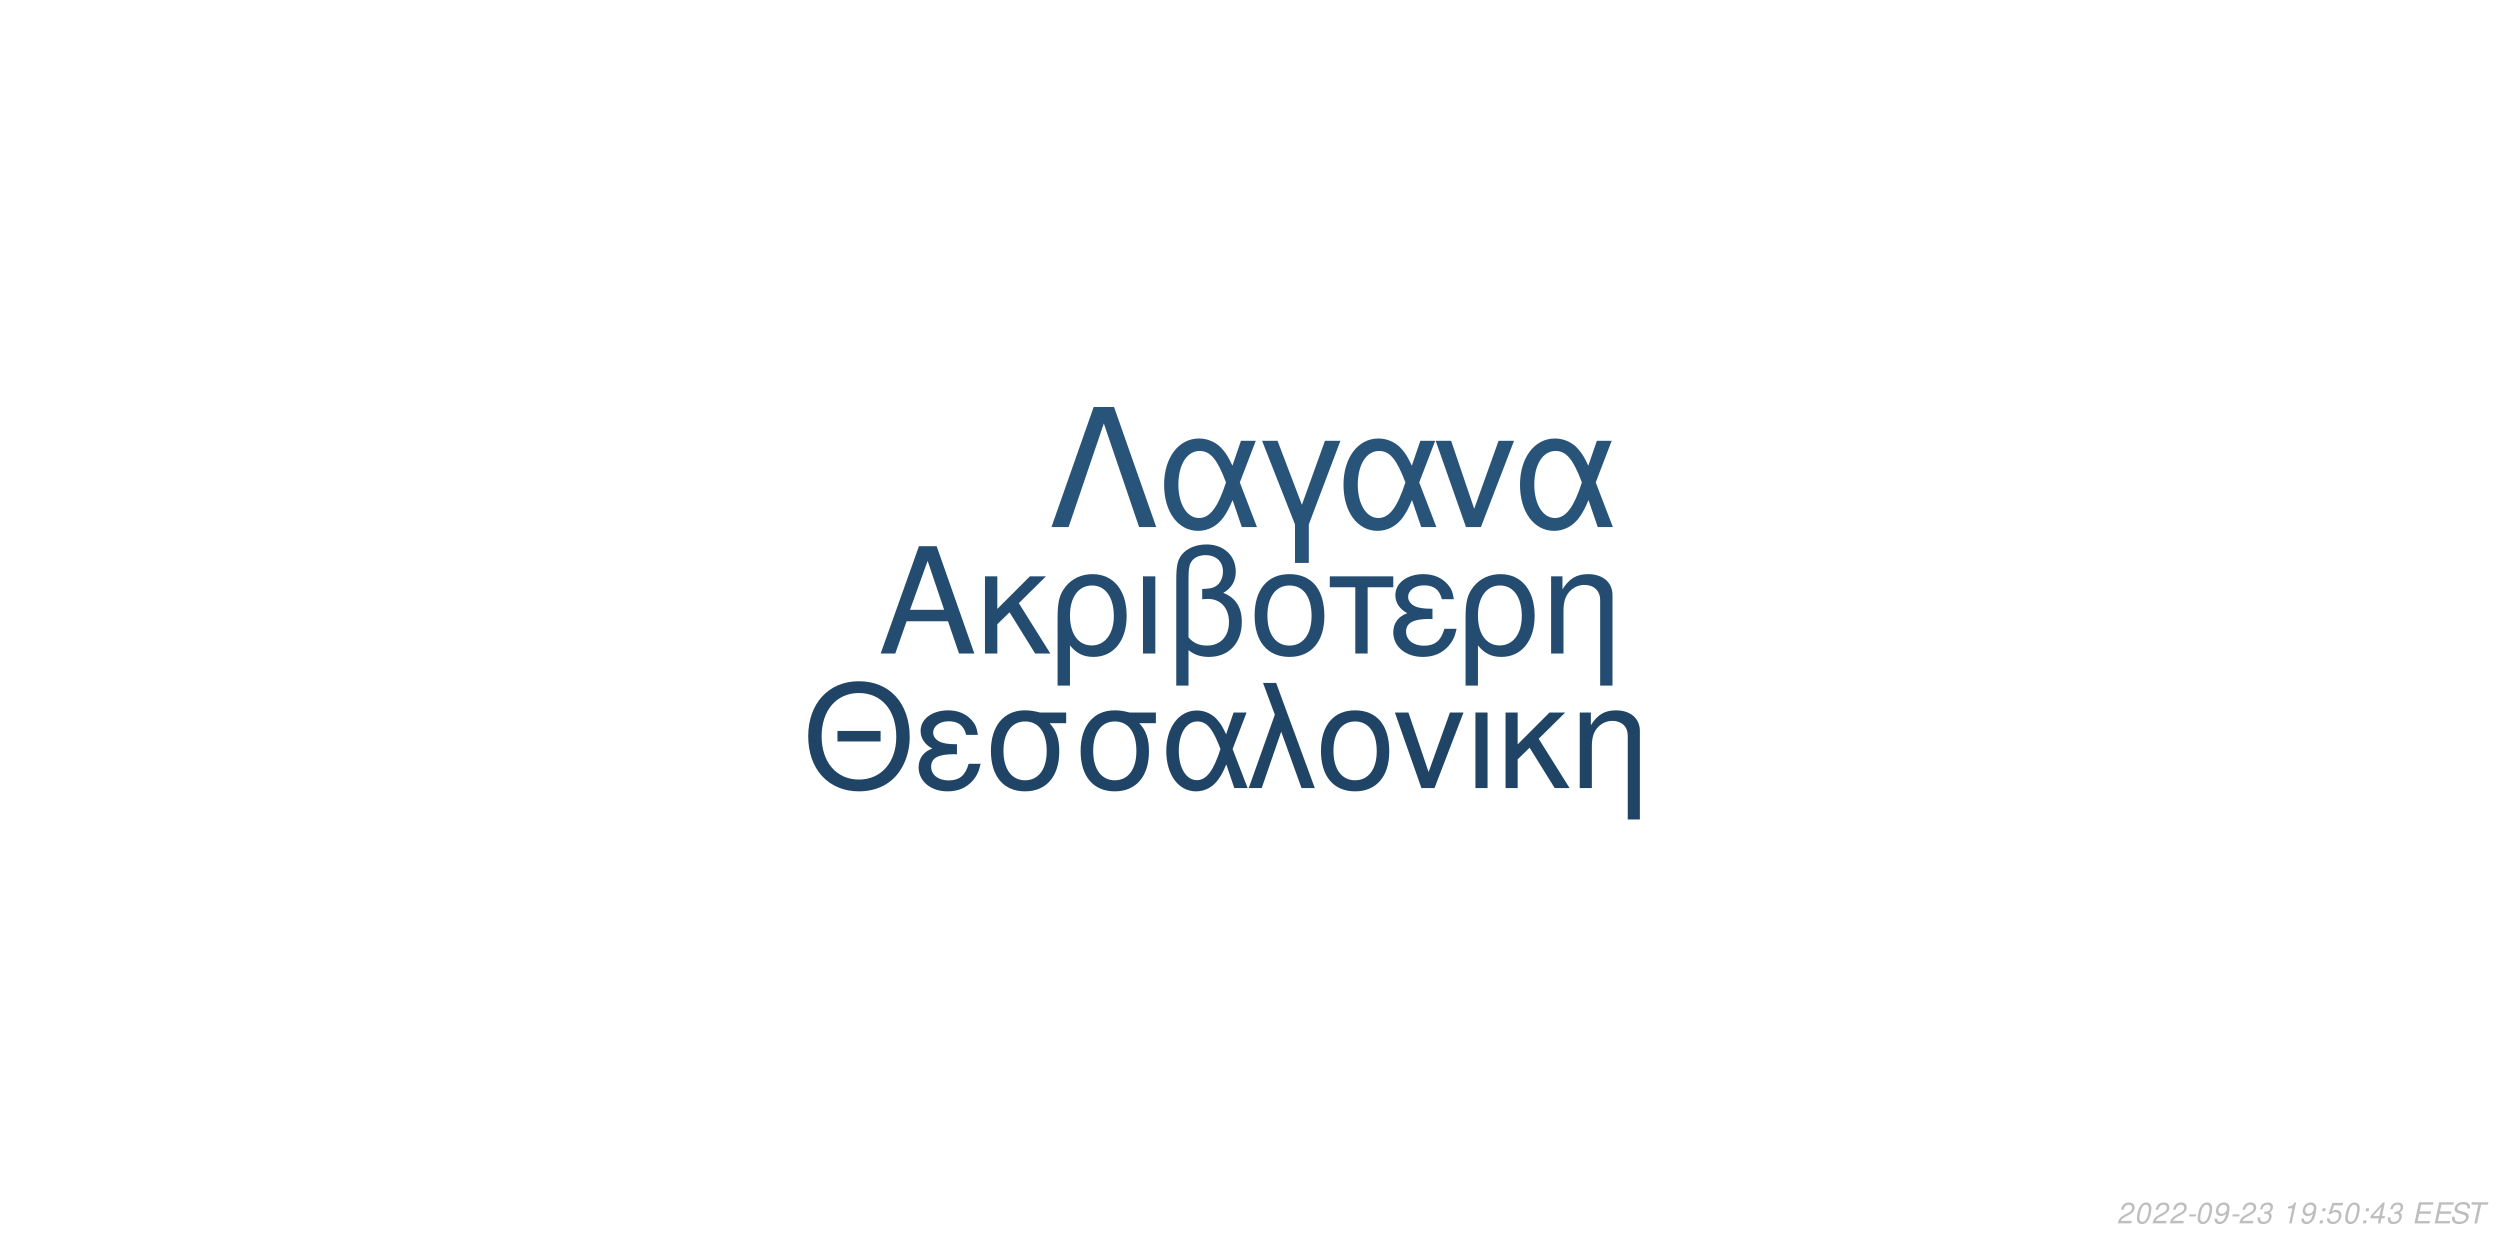
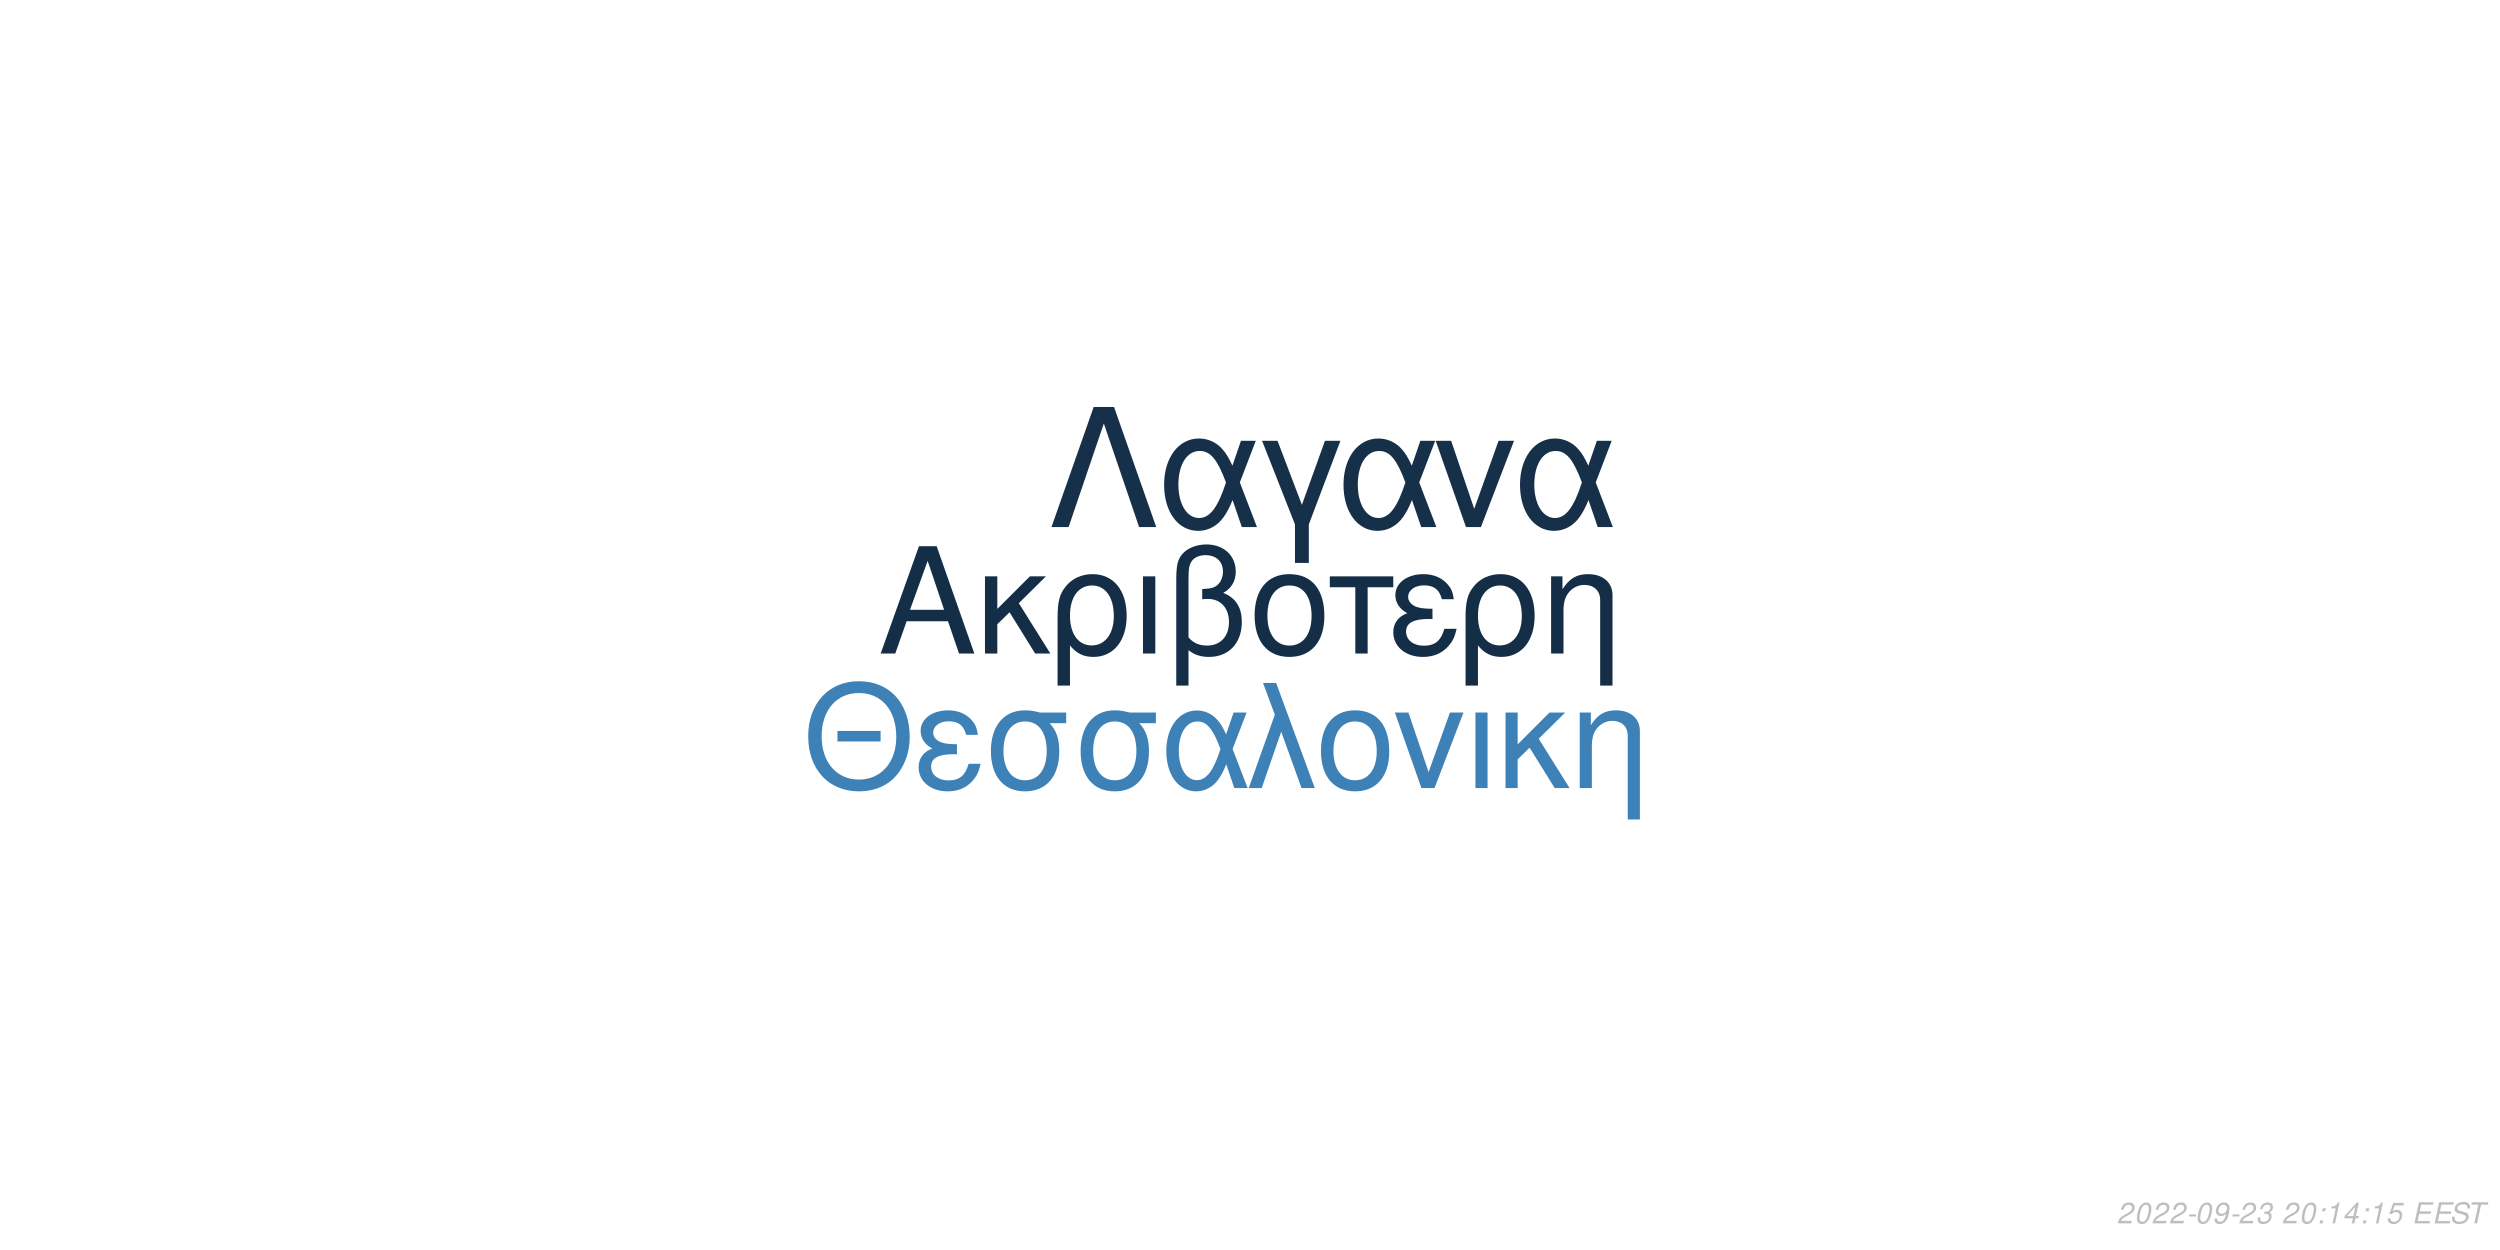
<svg xmlns="http://www.w3.org/2000/svg" xmlns:xlink="http://www.w3.org/1999/xlink" width="864pt" height="432pt" viewBox="0 0 864 432" version="1.1">
  <defs>
    <g>
      <symbol overflow="visible" id="glyph0-0">
        <path style="stroke:none;" d="" />
      </symbol>
      <symbol overflow="visible" id="glyph0-1">
        <path style="stroke:none;" d="M 24.125 -11.141 L 27.938 0 L 33.234 0 L 20.203 -37.094 L 14.094 -37.094 L 0.859 0 L 5.906 0 L 9.828 -11.141 Z M 22.797 -15.109 L 11 -15.109 L 17.094 -32.016 Z M 22.797 -15.109 " />
      </symbol>
      <symbol overflow="visible" id="glyph0-2">
        <path style="stroke:none;" d="M 7.172 -15.422 L 7.172 -26.672 L 2.906 -26.672 L 2.906 0 L 7.172 0 L 7.172 -10.125 L 11.406 -14.25 L 20.25 0 L 25.5 0 L 14.609 -17.406 L 23.969 -26.672 L 18.422 -26.672 Z M 7.172 -15.422 " />
      </symbol>
      <symbol overflow="visible" id="glyph0-3">
        <path style="stroke:none;" d="M 3 11.094 L 7.281 11.094 L 7.281 -2.797 C 9.516 -0.047 11.953 1.172 15.375 1.172 C 22.344 1.172 26.875 -4.422 26.875 -13.031 C 26.875 -21.891 22.297 -27.438 15.062 -27.438 C 11.297 -27.438 7.984 -25.906 5.797 -23.156 C 3.672 -20.516 3 -17.969 3 -12.359 Z M 14.906 -23.516 C 19.547 -23.516 22.438 -19.438 22.438 -12.922 C 22.438 -6.812 19.391 -2.797 14.812 -2.797 C 10.172 -2.797 7.281 -6.766 7.281 -13.125 C 7.281 -19.484 10.234 -23.516 14.906 -23.516 Z M 14.906 -23.516 " />
      </symbol>
      <symbol overflow="visible" id="glyph0-4">
        <path style="stroke:none;" d="M 3.516 0 L 7.781 0 L 7.781 -26.672 L 3.516 -26.672 Z M 3.516 0 " />
      </symbol>
      <symbol overflow="visible" id="glyph0-5">
        <path style="stroke:none;" d="M 4.016 11.094 L 8.25 11.094 L 8.25 -1.172 C 10.172 0.406 12.422 1.172 15.312 1.172 C 22.188 1.172 26.672 -3.609 26.672 -10.891 C 26.672 -15.984 24.578 -19.234 20.25 -20.969 C 23.109 -22.547 24.578 -25.031 24.578 -28.344 C 24.578 -33.844 20.406 -37.703 14.453 -37.703 C 10.938 -37.703 7.734 -36.391 6 -34.25 C 4.484 -32.422 4.016 -30.328 4.016 -25.391 Z M 8.25 -25.656 C 8.25 -29.359 8.5 -30.844 9.469 -32.062 C 10.375 -33.281 12.156 -34 14.094 -34 C 17.812 -34 20.156 -31.812 20.156 -28.297 C 20.156 -25.953 18.984 -23.812 17.297 -23.047 C 16.281 -22.547 15.469 -22.438 12.984 -22.297 L 12.984 -18.781 C 13.734 -18.828 14.344 -18.875 14.969 -18.875 C 19.344 -18.875 22.234 -15.719 22.234 -10.891 C 22.234 -5.906 19.281 -2.75 14.656 -2.75 C 11.953 -2.75 9.922 -3.609 8.25 -5.594 Z M 8.25 -25.656 " />
      </symbol>
      <symbol overflow="visible" id="glyph0-6">
        <path style="stroke:none;" d="M 14.094 -27.438 C 6.562 -27.438 2.094 -22.094 2.094 -13.125 C 2.094 -4.125 6.562 1.172 14.141 1.172 C 21.672 1.172 26.203 -4.172 26.203 -12.922 C 26.203 -22.188 21.828 -27.438 14.094 -27.438 Z M 14.141 -23.516 C 18.938 -23.516 21.781 -19.594 21.781 -12.984 C 21.781 -6.672 18.828 -2.75 14.141 -2.75 C 9.422 -2.75 6.516 -6.672 6.516 -13.125 C 6.516 -19.594 9.422 -23.516 14.141 -23.516 Z M 14.141 -23.516 " />
      </symbol>
      <symbol overflow="visible" id="glyph0-7">
        <path style="stroke:none;" d="M 7.891 0 L 12.156 0 L 12.156 -22.906 L 21.016 -22.906 L 21.016 -26.672 L -0.922 -26.672 L -0.922 -22.906 L 7.891 -22.906 Z M 7.891 0 " />
      </symbol>
      <symbol overflow="visible" id="glyph0-8">
        <path style="stroke:none;" d="M 14.562 -15.469 C 11.344 -15.469 9.562 -15.781 8.297 -16.438 C 6.922 -17.203 6.156 -18.328 6.156 -19.547 C 6.156 -21.891 8.453 -23.562 11.656 -23.562 C 15.062 -23.562 16.953 -22.094 17.812 -18.781 L 21.938 -18.781 C 21.578 -21.266 21.062 -22.5 19.797 -23.922 C 17.812 -26.203 14.906 -27.438 11.453 -27.438 C 5.797 -27.438 1.734 -24.375 1.734 -20.203 C 1.734 -17.609 3.156 -15.375 5.859 -13.938 C 2.797 -12.875 1.016 -10.484 1.016 -7.328 C 1.016 -2.391 5.297 1.172 11.25 1.172 C 14.969 1.172 17.906 -0.109 20.156 -2.641 C 21.578 -4.328 22.297 -5.797 22.906 -8.547 L 18.672 -8.547 C 17.5 -4.422 15.422 -2.703 11.609 -2.703 C 7.938 -2.703 5.438 -4.688 5.438 -7.578 C 5.438 -10.578 7.938 -11.953 13.484 -11.953 C 13.641 -11.953 14.094 -11.953 14.562 -11.906 Z M 14.562 -15.469 " />
      </symbol>
      <symbol overflow="visible" id="glyph0-9">
        <path style="stroke:none;" d="M 3.562 -26.672 L 3.562 0 L 7.844 0 L 7.844 -14.703 C 7.844 -17.906 8.5 -19.891 10.031 -21.531 C 11.406 -22.953 13.188 -23.719 15.062 -23.719 C 18.375 -23.719 20.516 -21.672 20.516 -18.469 L 20.516 11.094 L 24.781 11.094 L 24.781 -20.156 C 24.781 -24.578 21.469 -27.438 16.328 -27.438 C 12.359 -27.438 9.828 -25.906 7.484 -22.188 L 7.484 -26.672 Z M 3.562 -26.672 " />
      </symbol>
      <symbol overflow="visible" id="glyph1-0">
        <path style="stroke:none;" d="" />
      </symbol>
      <symbol overflow="visible" id="glyph1-1">
        <path style="stroke:none;" d="M 26.859 -19.734 L 11.953 -19.734 L 11.953 -16.094 L 26.859 -16.094 Z M 19.328 -36.922 C 8.922 -36.922 1.844 -29.25 1.844 -17.891 C 1.844 -6.484 8.875 1.141 19.391 1.141 C 23.812 1.141 27.703 -0.203 30.641 -2.688 C 34.578 -6.031 36.922 -11.656 36.922 -17.594 C 36.922 -29.297 30 -36.922 19.328 -36.922 Z M 19.328 -32.844 C 27.203 -32.844 32.281 -26.906 32.281 -17.688 C 32.281 -8.922 27.062 -2.938 19.391 -2.938 C 11.609 -2.938 6.484 -8.922 6.484 -17.891 C 6.484 -26.859 11.609 -32.844 19.328 -32.844 Z M 19.328 -32.844 " />
      </symbol>
      <symbol overflow="visible" id="glyph1-2">
        <path style="stroke:none;" d="M 14.25 -15.141 C 11.109 -15.141 9.375 -15.453 8.125 -16.094 C 6.781 -16.844 6.031 -17.938 6.031 -19.141 C 6.031 -21.422 8.266 -23.078 11.406 -23.078 C 14.75 -23.078 16.594 -21.625 17.438 -18.391 L 21.469 -18.391 C 21.125 -20.828 20.625 -22.031 19.391 -23.422 C 17.438 -25.656 14.594 -26.859 11.219 -26.859 C 5.688 -26.859 1.688 -23.875 1.688 -19.781 C 1.688 -17.234 3.094 -15.047 5.734 -13.656 C 2.734 -12.609 1 -10.266 1 -7.172 C 1 -2.344 5.188 1.141 11.016 1.141 C 14.656 1.141 17.547 -0.094 19.734 -2.594 C 21.125 -4.234 21.828 -5.688 22.422 -8.375 L 18.281 -8.375 C 17.141 -4.328 15.094 -2.641 11.359 -2.641 C 7.766 -2.641 5.328 -4.578 5.328 -7.422 C 5.328 -10.359 7.766 -11.703 13.203 -11.703 C 13.359 -11.703 13.797 -11.703 14.25 -11.656 Z M 14.25 -15.141 " />
      </symbol>
      <symbol overflow="visible" id="glyph1-3">
        <path style="stroke:none;" d="M 29 -26.109 L 19.938 -26.109 C 17.594 -26.703 16.438 -26.859 14.703 -26.859 C 7.469 -26.859 2.984 -21.469 2.984 -12.859 C 2.984 -4.031 7.375 1.141 14.797 1.141 C 22.172 1.141 26.609 -4.078 26.609 -12.656 C 26.609 -17.047 25.656 -19.828 23.266 -22.422 L 29 -22.422 Z M 14.797 -23.016 C 19.531 -23.016 22.266 -19.234 22.266 -12.75 C 22.266 -6.531 19.438 -2.688 14.797 -2.688 C 10.172 -2.688 7.328 -6.531 7.328 -12.859 C 7.328 -19.188 10.172 -23.016 14.797 -23.016 Z M 14.797 -23.016 " />
      </symbol>
      <symbol overflow="visible" id="glyph1-4">
        <path style="stroke:none;" d="M 29.344 -26.109 L 24.859 -26.109 L 22.266 -18.578 C 21.125 -21.031 20.484 -22.125 19.328 -23.469 C 17.547 -25.609 14.906 -26.812 12.156 -26.812 C 5.984 -26.812 1.594 -20.984 1.594 -12.812 C 1.594 -4.578 5.828 1.141 11.906 1.141 C 14.953 1.141 17.734 -0.344 19.625 -3.047 C 20.672 -4.531 21.281 -5.688 22.328 -8.172 L 25.109 0 L 29.703 0 L 24.516 -13.5 Z M 20.328 -13.5 C 17.891 -5.922 15.453 -2.734 12.156 -2.734 C 8.516 -2.734 5.922 -6.922 5.922 -12.812 C 5.922 -18.938 8.516 -23.016 12.359 -23.016 C 15.594 -23.016 17.688 -20.531 20.328 -13.5 Z M 20.328 -13.5 " />
      </symbol>
      <symbol overflow="visible" id="glyph1-5">
        <path style="stroke:none;" d="M 1.094 0 L 5.578 0 L 12.312 -19.484 L 19.328 0 L 23.922 0 L 10.562 -36.328 L 6.031 -36.328 L 10.109 -25.359 Z M 1.094 0 " />
      </symbol>
      <symbol overflow="visible" id="glyph1-6">
        <path style="stroke:none;" d="M 13.797 -26.859 C 6.422 -26.859 2.047 -21.625 2.047 -12.859 C 2.047 -4.031 6.422 1.141 13.859 1.141 C 21.234 1.141 25.656 -4.078 25.656 -12.656 C 25.656 -21.719 21.375 -26.859 13.797 -26.859 Z M 13.859 -23.016 C 18.531 -23.016 21.328 -19.188 21.328 -12.703 C 21.328 -6.531 18.438 -2.688 13.859 -2.688 C 9.219 -2.688 6.375 -6.531 6.375 -12.859 C 6.375 -19.188 9.219 -23.016 13.859 -23.016 Z M 13.859 -23.016 " />
      </symbol>
      <symbol overflow="visible" id="glyph1-7">
        <path style="stroke:none;" d="M 14.297 0 L 24.312 -26.109 L 19.625 -26.109 L 12.25 -5.531 L 5.281 -26.109 L 0.594 -26.109 L 9.766 0 Z M 14.297 0 " />
      </symbol>
      <symbol overflow="visible" id="glyph1-8">
        <path style="stroke:none;" d="M 3.438 0 L 7.625 0 L 7.625 -26.109 L 3.438 -26.109 Z M 3.438 0 " />
      </symbol>
      <symbol overflow="visible" id="glyph1-9">
        <path style="stroke:none;" d="M 7.031 -15.094 L 7.031 -26.109 L 2.844 -26.109 L 2.844 0 L 7.031 0 L 7.031 -9.922 L 11.156 -13.953 L 19.828 0 L 24.969 0 L 14.297 -17.047 L 23.469 -26.109 L 18.031 -26.109 Z M 7.031 -15.094 " />
      </symbol>
      <symbol overflow="visible" id="glyph1-10">
        <path style="stroke:none;" d="M 3.484 -26.109 L 3.484 0 L 7.672 0 L 7.672 -14.406 C 7.672 -17.547 8.328 -19.484 9.812 -21.078 C 11.156 -22.469 12.906 -23.219 14.75 -23.219 C 17.984 -23.219 20.078 -21.234 20.078 -18.094 L 20.078 10.859 L 24.266 10.859 L 24.266 -19.734 C 24.266 -24.062 21.031 -26.859 16 -26.859 C 12.109 -26.859 9.609 -25.359 7.328 -21.719 L 7.328 -26.109 Z M 3.484 -26.109 " />
      </symbol>
      <symbol overflow="visible" id="glyph2-0">
        <path style="stroke:none;" d="" />
      </symbol>
      <symbol overflow="visible" id="glyph2-1">
        <path style="stroke:none;" d="M 22.531 -41.484 L 15.484 -41.484 L 0.906 0 L 6.828 0 L 19 -35.797 L 31.188 0 L 37.109 0 Z M 22.531 -41.484 " />
      </symbol>
      <symbol overflow="visible" id="glyph2-2">
        <path style="stroke:none;" d="M 33.516 -29.812 L 28.391 -29.812 L 25.438 -21.219 C 24.125 -24.016 23.391 -25.266 22.078 -26.797 C 20.031 -29.25 17.016 -30.609 13.891 -30.609 C 6.828 -30.609 1.828 -23.953 1.828 -14.625 C 1.828 -5.234 6.656 1.312 13.594 1.312 C 17.078 1.312 20.266 -0.391 22.422 -3.469 C 23.609 -5.172 24.297 -6.484 25.5 -9.328 L 28.688 0 L 33.922 0 L 28 -15.422 Z M 23.219 -15.422 C 20.422 -6.766 17.641 -3.125 13.891 -3.125 C 9.734 -3.125 6.766 -7.906 6.766 -14.625 C 6.766 -21.625 9.734 -26.297 14.109 -26.297 C 17.812 -26.297 20.203 -23.453 23.219 -15.422 Z M 23.219 -15.422 " />
      </symbol>
      <symbol overflow="visible" id="glyph2-3">
        <path style="stroke:none;" d="M 12.062 12.406 L 16.844 12.406 L 16.844 -0.906 L 27.766 -29.812 L 22.422 -29.812 L 14.453 -7.688 L 6.031 -29.812 L 0.688 -29.812 L 12.062 -0.906 Z M 12.062 12.406 " />
      </symbol>
      <symbol overflow="visible" id="glyph2-4">
        <path style="stroke:none;" d="M 16.328 0 L 27.766 -29.812 L 22.422 -29.812 L 14 -6.312 L 6.031 -29.812 L 0.688 -29.812 L 11.156 0 Z M 16.328 0 " />
      </symbol>
      <symbol overflow="visible" id="glyph3-0">
        <path style="stroke:none;" d="" />
      </symbol>
      <symbol overflow="visible" id="glyph3-1">
        <path style="stroke:none;" d="M 5.234 -0.875 L 1.469 -0.875 C 1.641 -1.375 2.203 -1.891 3.109 -2.344 L 4.234 -2.938 C 5.562 -3.625 6.219 -4.469 6.219 -5.484 C 6.219 -5.938 6.062 -6.359 5.797 -6.656 C 5.469 -7.047 4.984 -7.234 4.312 -7.234 C 2.766 -7.234 1.891 -6.453 1.484 -4.734 L 2.375 -4.734 C 2.484 -5.188 2.609 -5.484 2.797 -5.75 C 3.094 -6.203 3.609 -6.453 4.188 -6.453 C 4.891 -6.453 5.344 -6.031 5.344 -5.375 C 5.344 -4.703 4.859 -4.094 4.016 -3.656 L 2.984 -3.125 C 1.234 -2.188 0.797 -1.656 0.344 -0.016 L 5.047 -0.016 Z M 5.234 -0.875 " />
      </symbol>
      <symbol overflow="visible" id="glyph3-2">
        <path style="stroke:none;" d="M 4.203 -7.234 C 3.375 -7.234 2.688 -6.812 2.125 -5.984 C 1.484 -5.047 0.984 -3.188 0.984 -1.734 C 0.984 -1.109 1.172 -0.562 1.484 -0.266 C 1.797 0.047 2.281 0.234 2.766 0.234 C 3.625 0.234 4.281 -0.156 4.859 -1.016 C 5.516 -1.953 6 -3.797 6 -5.266 C 6 -6.5 5.328 -7.234 4.203 -7.234 Z M 4.094 -6.453 C 4.734 -6.453 5.125 -5.984 5.125 -5.156 C 5.125 -4.203 4.781 -2.625 4.406 -1.812 C 3.984 -0.938 3.516 -0.547 2.875 -0.547 C 2.25 -0.547 1.875 -1.031 1.875 -1.828 C 1.875 -2.797 2.203 -4.344 2.594 -5.203 C 2.984 -6.047 3.453 -6.453 4.094 -6.453 Z M 4.094 -6.453 " />
      </symbol>
      <symbol overflow="visible" id="glyph3-3">
        <path style="stroke:none;" d="M 3.516 -3.125 L 1.125 -3.125 L 0.969 -2.406 L 3.359 -2.406 Z M 3.516 -3.125 " />
      </symbol>
      <symbol overflow="visible" id="glyph3-4">
        <path style="stroke:none;" d="M 0.844 -1.656 C 0.844 -1.547 0.844 -1.438 0.844 -1.375 C 0.844 -0.406 1.531 0.234 2.578 0.234 C 3.203 0.234 3.766 0.016 4.297 -0.438 C 4.938 -1 5.312 -1.656 5.594 -2.719 C 5.844 -3.672 6.016 -4.766 6.016 -5.375 C 6.016 -5.844 5.844 -6.328 5.547 -6.656 C 5.203 -7.031 4.703 -7.234 4.062 -7.234 C 2.516 -7.234 1.297 -5.938 1.297 -4.266 C 1.297 -3.203 1.984 -2.547 3.047 -2.547 C 3.484 -2.547 3.953 -2.672 4.281 -2.891 C 4.406 -2.984 4.547 -3.078 4.828 -3.344 C 4.438 -1.484 3.703 -0.547 2.703 -0.547 C 2.109 -0.547 1.719 -0.938 1.719 -1.547 L 1.719 -1.656 Z M 3.953 -6.453 C 4.625 -6.453 5.141 -5.953 5.141 -5.281 C 5.141 -4.188 4.312 -3.312 3.297 -3.312 C 2.594 -3.312 2.172 -3.734 2.172 -4.453 C 2.172 -5.562 2.984 -6.453 3.953 -6.453 Z M 3.953 -6.453 " />
      </symbol>
      <symbol overflow="visible" id="glyph3-5">
        <path style="stroke:none;" d="M 2.922 -3.312 C 3.125 -3.344 3.234 -3.344 3.375 -3.344 C 4.203 -3.344 4.688 -3 4.688 -2.406 C 4.688 -1.312 3.906 -0.547 2.781 -0.547 C 2.047 -0.547 1.594 -0.938 1.594 -1.562 C 1.594 -1.719 1.609 -1.844 1.656 -2.094 L 0.766 -2.094 C 0.734 -1.797 0.719 -1.641 0.719 -1.469 C 0.719 -0.375 1.406 0.234 2.641 0.234 C 3.547 0.234 4.297 -0.078 4.812 -0.656 C 5.266 -1.156 5.562 -1.875 5.562 -2.547 C 5.562 -3.125 5.344 -3.453 4.797 -3.734 C 5.641 -4.234 6.016 -4.844 6.016 -5.734 C 6.016 -6.656 5.312 -7.234 4.203 -7.234 C 3.375 -7.234 2.672 -6.938 2.188 -6.375 C 1.891 -6.031 1.703 -5.641 1.516 -4.906 L 2.391 -4.906 C 2.5 -5.359 2.594 -5.594 2.734 -5.812 C 3.047 -6.234 3.516 -6.453 4.078 -6.453 C 4.734 -6.453 5.141 -6.125 5.141 -5.578 C 5.141 -5.188 5.016 -4.797 4.797 -4.547 C 4.516 -4.234 4 -4.062 3.266 -4.062 L 3.078 -4.062 Z M 2.922 -3.312 " />
      </symbol>
      <symbol overflow="visible" id="glyph3-6">
        <path style="stroke:none;" d="" />
      </symbol>
      <symbol overflow="visible" id="glyph3-7">
+         <path style="stroke:none;" d="M 2.359 -1.031 L 1.312 -1.031 L 1.094 0 L 2.141 0 Z M 3.266 -5.234 L 2.219 -5.234 L 2 -4.203 L 3.047 -4.203 Z M 3.266 -5.234 " />
+       </symbol>
+       <symbol overflow="visible" id="glyph3-8">
        <path style="stroke:none;" d="M 3.703 -5.188 L 2.594 0 L 3.469 0 L 5.016 -7.234 L 4.438 -7.234 C 3.906 -6.156 3.688 -6.016 2.234 -5.812 L 2.109 -5.188 Z M 3.703 -5.188 " />
      </symbol>
-       <symbol overflow="visible" id="glyph3-8">
-         <path style="stroke:none;" d="M 2.359 -1.031 L 1.312 -1.031 L 1.094 0 L 2.141 0 Z M 3.266 -5.234 L 2.219 -5.234 L 2 -4.203 L 3.047 -4.203 Z M 3.266 -5.234 " />
-       </symbol>
      <symbol overflow="visible" id="glyph3-9">
-         <path style="stroke:none;" d="M 6.297 -7.094 L 2.594 -7.094 L 1.234 -3.234 L 2.047 -3.234 C 2.656 -3.766 2.938 -3.906 3.531 -3.906 C 4.328 -3.906 4.797 -3.453 4.797 -2.688 C 4.797 -1.438 3.969 -0.547 2.828 -0.547 C 2.031 -0.547 1.609 -0.938 1.578 -1.734 L 0.703 -1.734 L 0.703 -1.516 C 0.703 -0.938 0.844 -0.547 1.188 -0.266 C 1.562 0.062 2.078 0.234 2.703 0.234 C 3.656 0.234 4.391 -0.156 4.984 -0.922 C 5.422 -1.5 5.672 -2.234 5.672 -2.953 C 5.672 -4 4.938 -4.672 3.812 -4.672 C 3.328 -4.672 2.906 -4.547 2.406 -4.234 L 3.109 -6.219 L 6.109 -6.219 Z M 6.297 -7.094 " />
+         <path style="stroke:none;" d="M 3.625 -1.75 L 3.266 0 L 4.141 0 L 4.516 -1.75 L 5.562 -1.75 L 5.734 -2.531 L 4.688 -2.531 L 5.688 -7.234 L 5.016 -7.234 L 0.844 -2.672 L 0.641 -1.75 Z M 3.797 -2.531 L 1.594 -2.531 L 4.469 -5.703 Z M 3.797 -2.531 " />
      </symbol>
      <symbol overflow="visible" id="glyph3-10">
-         <path style="stroke:none;" d="M 3.625 -1.75 L 3.266 0 L 4.141 0 L 4.516 -1.75 L 5.562 -1.75 L 5.734 -2.531 L 4.688 -2.531 L 5.688 -7.234 L 5.016 -7.234 L 0.844 -2.672 L 0.641 -1.75 Z M 3.797 -2.531 L 1.594 -2.531 L 4.469 -5.703 Z M 3.797 -2.531 " />
+         <path style="stroke:none;" d="M 6.297 -7.094 L 2.594 -7.094 L 1.234 -3.234 L 2.047 -3.234 C 2.656 -3.766 2.938 -3.906 3.531 -3.906 C 4.328 -3.906 4.797 -3.453 4.797 -2.688 C 4.797 -1.438 3.969 -0.547 2.828 -0.547 C 2.031 -0.547 1.609 -0.938 1.578 -1.734 L 0.703 -1.734 L 0.703 -1.516 C 0.703 -0.938 0.844 -0.547 1.188 -0.266 C 1.562 0.062 2.078 0.234 2.703 0.234 C 3.656 0.234 4.391 -0.156 4.984 -0.922 C 5.422 -1.5 5.672 -2.234 5.672 -2.953 C 5.672 -4 4.938 -4.672 3.812 -4.672 C 3.328 -4.672 2.906 -4.547 2.406 -4.234 L 3.109 -6.219 L 6.109 -6.219 Z M 6.297 -7.094 " />
      </symbol>
      <symbol overflow="visible" id="glyph3-11">
        <path style="stroke:none;" d="M 2.547 -3.312 L 6.5 -3.312 L 6.688 -4.141 L 2.719 -4.141 L 3.219 -6.469 L 7.344 -6.469 L 7.516 -7.297 L 2.453 -7.297 L 0.906 0 L 6.125 0 L 6.297 -0.812 L 2.016 -0.812 Z M 2.547 -3.312 " />
      </symbol>
      <symbol overflow="visible" id="glyph3-12">
        <path style="stroke:none;" d="M 7.062 -5.156 C 7.125 -5.438 7.141 -5.562 7.141 -5.703 C 7.141 -6.156 6.938 -6.594 6.594 -6.891 C 6.188 -7.25 5.656 -7.406 4.875 -7.406 C 3.844 -7.406 3.047 -7.125 2.5 -6.562 C 2.094 -6.141 1.781 -5.438 1.781 -4.922 C 1.781 -4.297 2.219 -3.766 2.891 -3.562 L 4.594 -3.094 C 5.406 -2.859 5.734 -2.578 5.734 -2.094 C 5.734 -1.781 5.547 -1.406 5.266 -1.141 C 4.844 -0.766 4.266 -0.578 3.453 -0.578 C 2.328 -0.578 1.812 -0.984 1.812 -1.906 C 1.812 -2.047 1.812 -2.125 1.844 -2.312 L 0.984 -2.312 C 0.906 -2.062 0.891 -1.906 0.891 -1.688 C 0.891 -0.484 1.797 0.234 3.297 0.234 C 4.359 0.234 5.234 -0.062 5.812 -0.609 C 6.344 -1.078 6.688 -1.797 6.688 -2.375 C 6.688 -2.641 6.609 -2.906 6.453 -3.156 C 6.234 -3.5 5.938 -3.703 5.469 -3.828 L 3.75 -4.312 C 2.984 -4.547 2.734 -4.734 2.734 -5.188 C 2.734 -5.547 2.875 -5.844 3.188 -6.109 C 3.547 -6.438 4.031 -6.594 4.703 -6.594 C 5.266 -6.594 5.688 -6.484 5.906 -6.297 C 6.094 -6.125 6.219 -5.797 6.219 -5.516 C 6.219 -5.422 6.203 -5.344 6.188 -5.156 Z M 7.062 -5.156 " />
      </symbol>
      <symbol overflow="visible" id="glyph3-13">
        <path style="stroke:none;" d="M 4.938 -6.469 L 7.312 -6.469 L 7.484 -7.297 L 1.75 -7.297 L 1.578 -6.469 L 3.984 -6.469 L 2.609 0 L 3.547 0 Z M 4.938 -6.469 " />
      </symbol>
    </g>
  </defs>
  <g id="surface1">
    <rect x="0" y="0" width="864" height="432" style="fill:rgb(100%,100%,100%);fill-opacity:1;stroke:none;" />
-     <g style="fill:rgb(14.118%,29.804%,43.922%);fill-opacity:1;">
+     <g style="fill:rgb(7.843%,18.039%,27.843%);fill-opacity:1;">
      <use xlink:href="#glyph0-1" x="303.5" y="225.861" />
      <use xlink:href="#glyph0-2" x="337.5" y="225.861" />
      <use xlink:href="#glyph0-3" x="362.5" y="225.861" />
      <use xlink:href="#glyph0-4" x="391.5" y="225.861" />
      <use xlink:href="#glyph0-5" x="402.5" y="225.861" />
      <use xlink:href="#glyph0-6" x="431.5" y="225.861" />
      <use xlink:href="#glyph0-7" x="460.5" y="225.861" />
      <use xlink:href="#glyph0-8" x="480.5" y="225.861" />
      <use xlink:href="#glyph0-3" x="503.5" y="225.861" />
      <use xlink:href="#glyph0-9" x="532.5" y="225.861" />
    </g>
-     <g style="fill:rgb(12.549%,26.667%,39.608%);fill-opacity:1;">
+     <g style="fill:rgb(24.314%,50.588%,71.373%);fill-opacity:1;">
      <use xlink:href="#glyph1-1" x="277.473" y="272.354" />
      <use xlink:href="#glyph1-2" x="316.473" y="272.354" />
      <use xlink:href="#glyph1-3" x="339.473" y="272.354" />
      <use xlink:href="#glyph1-3" x="370.473" y="272.354" />
      <use xlink:href="#glyph1-4" x="401.473" y="272.354" />
      <use xlink:href="#glyph1-5" x="430.473" y="272.354" />
      <use xlink:href="#glyph1-6" x="454.473" y="272.354" />
      <use xlink:href="#glyph1-7" x="481.473" y="272.354" />
      <use xlink:href="#glyph1-8" x="506.473" y="272.354" />
      <use xlink:href="#glyph1-9" x="517.473" y="272.354" />
      <use xlink:href="#glyph1-10" x="542.473" y="272.354" />
    </g>
-     <g style="fill:rgb(15.686%,32.941%,47.843%);fill-opacity:1;">
+     <g style="fill:rgb(8.627%,18.824%,29.02%);fill-opacity:1;">
      <use xlink:href="#glyph2-1" x="362.484" y="182.152" />
      <use xlink:href="#glyph2-2" x="400.484" y="182.152" />
      <use xlink:href="#glyph2-3" x="435.484" y="182.152" />
      <use xlink:href="#glyph2-2" x="462.484" y="182.152" />
      <use xlink:href="#glyph2-4" x="495.484" y="182.152" />
      <use xlink:href="#glyph2-2" x="523.484" y="182.152" />
    </g>
    <g style="fill:rgb(74.51%,74.51%,74.51%);fill-opacity:1;">
      <use xlink:href="#glyph3-1" x="731.52" y="422.81" />
      <use xlink:href="#glyph3-2" x="737.52" y="422.81" />
      <use xlink:href="#glyph3-1" x="743.52" y="422.81" />
      <use xlink:href="#glyph3-1" x="749.52" y="422.81" />
      <use xlink:href="#glyph3-3" x="755.52" y="422.81" />
      <use xlink:href="#glyph3-2" x="758.52" y="422.81" />
      <use xlink:href="#glyph3-4" x="764.52" y="422.81" />
      <use xlink:href="#glyph3-3" x="770.52" y="422.81" />
      <use xlink:href="#glyph3-1" x="773.52" y="422.81" />
      <use xlink:href="#glyph3-5" x="779.52" y="422.81" />
      <use xlink:href="#glyph3-6" x="785.52" y="422.81" />
-       <use xlink:href="#glyph3-7" x="788.52" y="422.81" />
-       <use xlink:href="#glyph3-4" x="794.52" y="422.81" />
-       <use xlink:href="#glyph3-8" x="800.52" y="422.81" />
-       <use xlink:href="#glyph3-9" x="803.52" y="422.81" />
-       <use xlink:href="#glyph3-2" x="809.52" y="422.81" />
-       <use xlink:href="#glyph3-8" x="815.52" y="422.81" />
-       <use xlink:href="#glyph3-10" x="818.52" y="422.81" />
-       <use xlink:href="#glyph3-5" x="824.52" y="422.81" />
+       <use xlink:href="#glyph3-1" x="788.52" y="422.81" />
+       <use xlink:href="#glyph3-2" x="794.52" y="422.81" />
+       <use xlink:href="#glyph3-7" x="800.52" y="422.81" />
+       <use xlink:href="#glyph3-8" x="803.52" y="422.81" />
+       <use xlink:href="#glyph3-9" x="809.52" y="422.81" />
+       <use xlink:href="#glyph3-7" x="815.52" y="422.81" />
+       <use xlink:href="#glyph3-8" x="818.52" y="422.81" />
+       <use xlink:href="#glyph3-10" x="824.52" y="422.81" />
      <use xlink:href="#glyph3-6" x="830.52" y="422.81" />
      <use xlink:href="#glyph3-11" x="833.52" y="422.81" />
      <use xlink:href="#glyph3-11" x="840.52" y="422.81" />
      <use xlink:href="#glyph3-12" x="846.52" y="422.81" />
      <use xlink:href="#glyph3-13" x="852.52" y="422.81" />
    </g>
  </g>
</svg>
